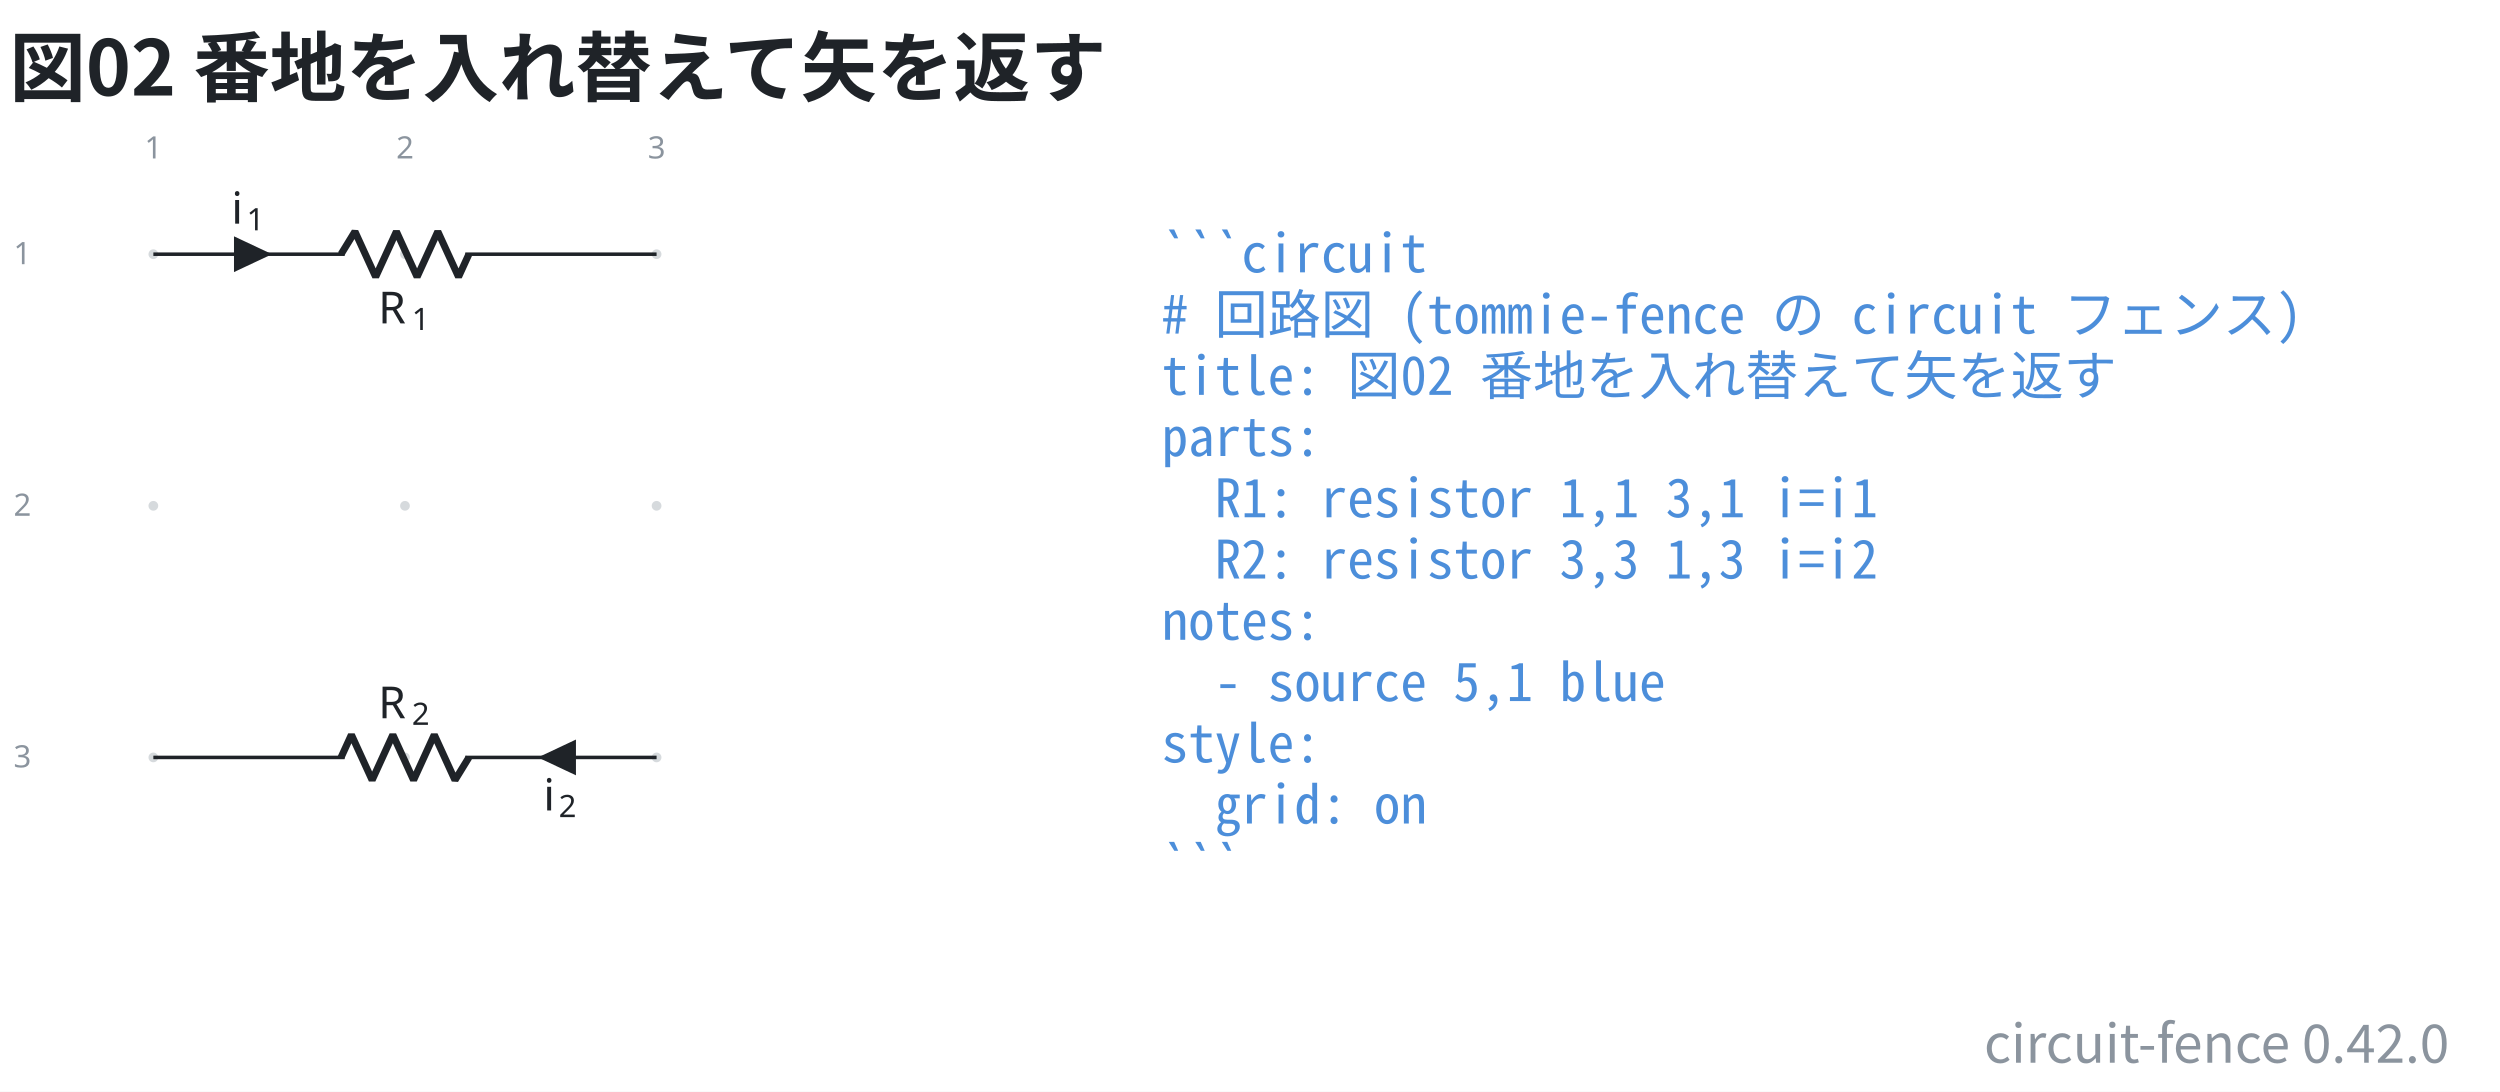
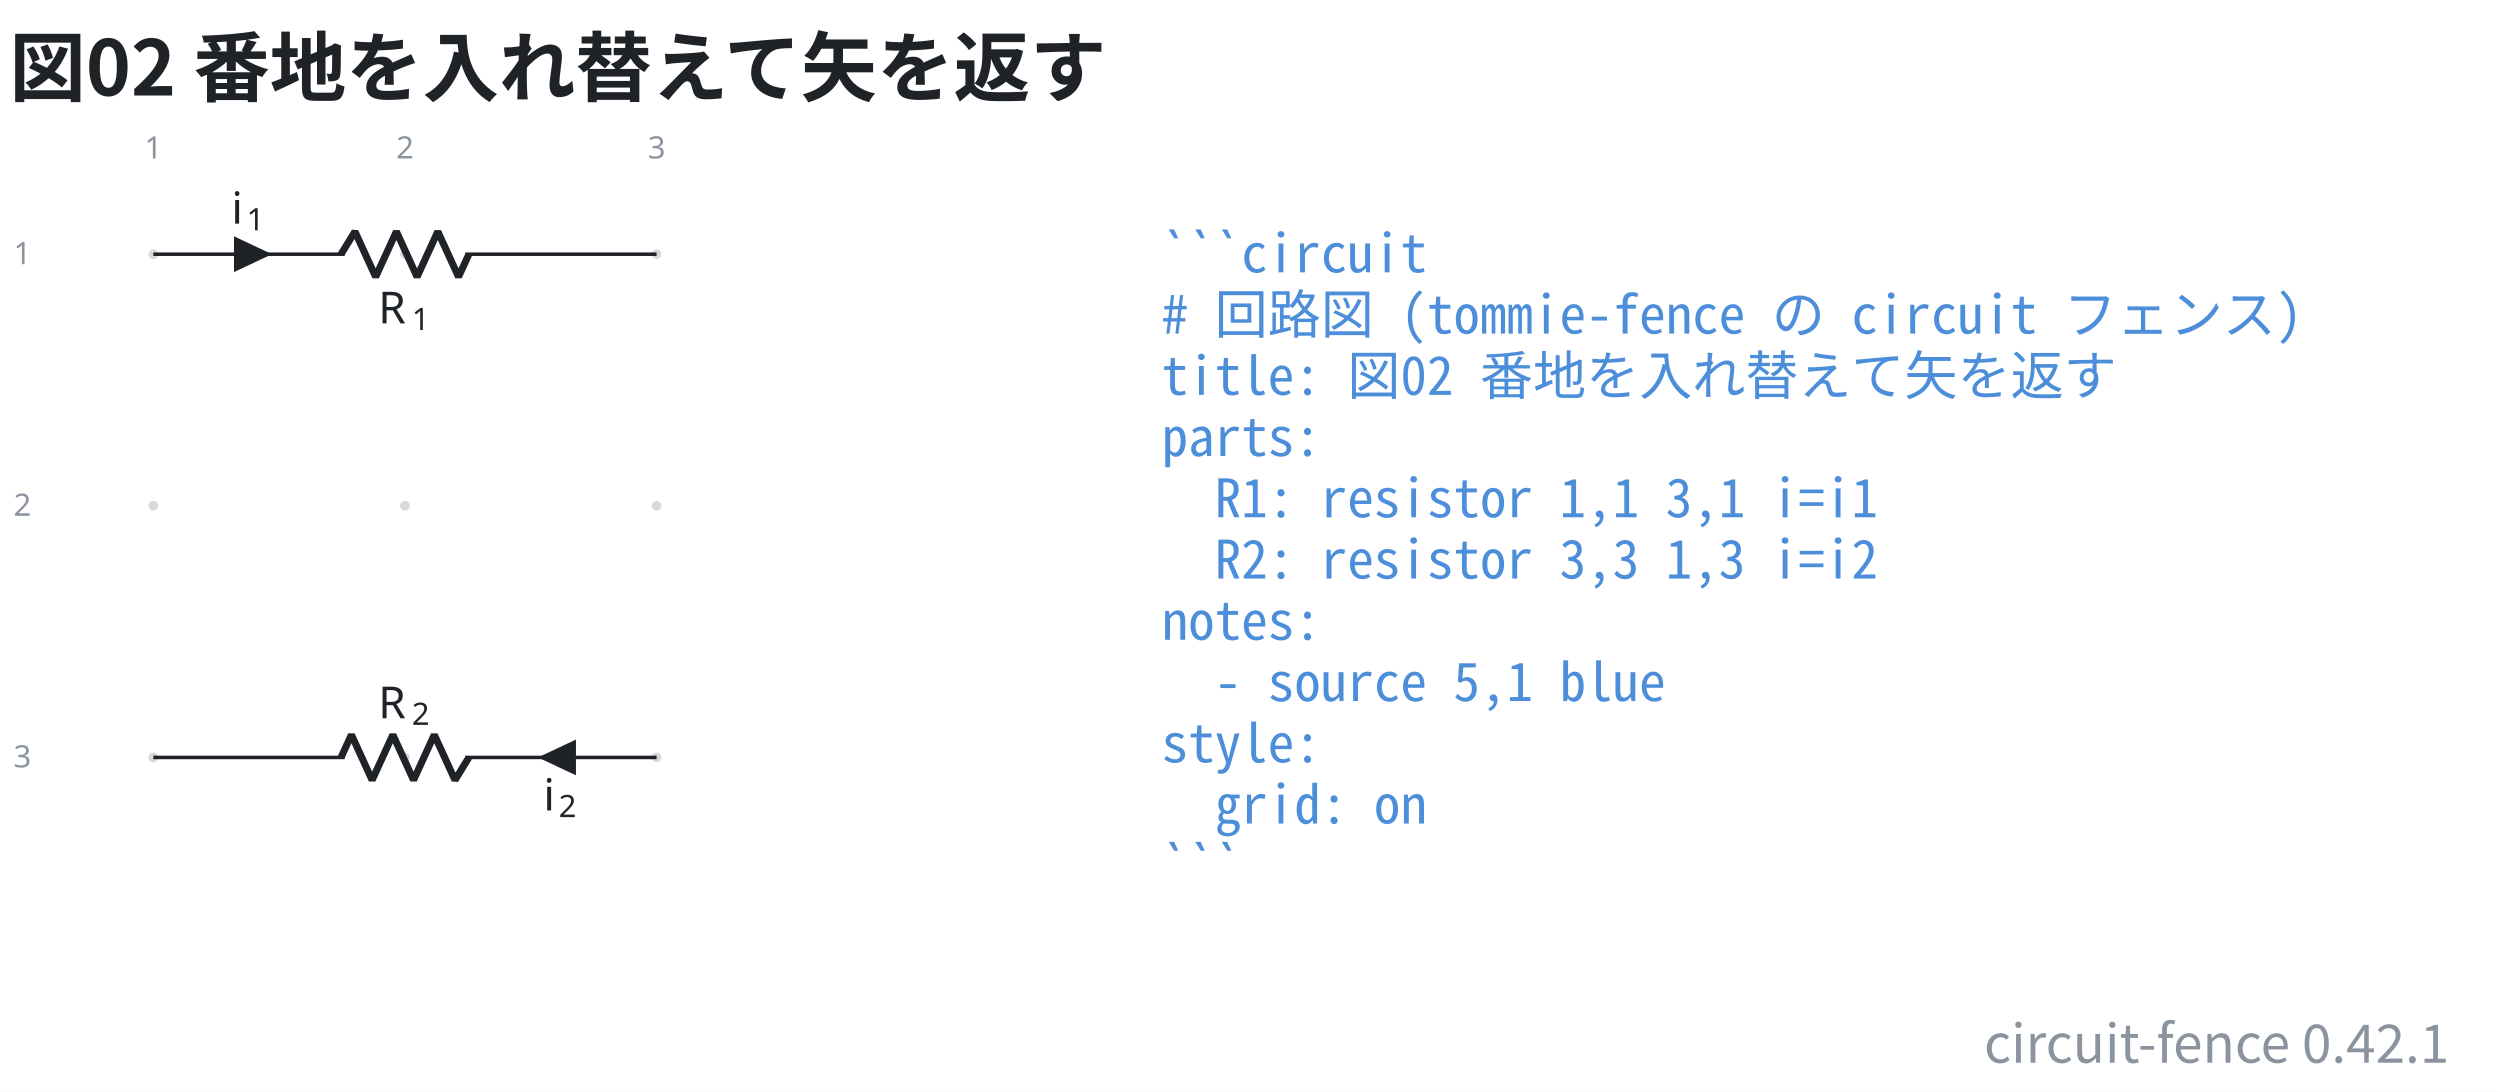
- <svg xmlns="http://www.w3.org/2000/svg" data-figure-paper="#ffffff" data-circuit-fence="0.42.0" fill="#1f2328" width="753.863" height="329.179" viewBox="-72 -72 565.397 246.884">
+ <svg xmlns="http://www.w3.org/2000/svg" data-figure-paper="#ffffff" data-circuit-fence="0.42.1" fill="#1f2328" width="753.863" height="329.179" viewBox="-72 -72 565.397 246.884">
  <rect x="-72" y="-72" width="565.397" height="246.884" fill="#ffffff" />
  <g stroke="#1f2328" stroke-miterlimit="10" stroke-width=".8">
    <path fill="#8b949e" fill-opacity=".35" stroke="none" stroke-opacity=".35" d="M-36.218-14.511a1.1 1.1 0 1 0-2.2 0 1.1 1.1 0 0 0 2.2 0M-36.218 42.394a1.1 1.1 0 1 0-2.2 0 1.1 1.1 0 0 0 2.2 0M-36.218 99.3a1.1 1.1 0 1 0-2.2 0 1.1 1.1 0 0 0 2.2 0M20.688-14.511a1.1 1.1 0 1 0-2.2 0 1.1 1.1 0 0 0 2.2 0M20.688 42.394a1.1 1.1 0 1 0-2.2 0 1.1 1.1 0 0 0 2.2 0M20.688 99.3a1.1 1.1 0 1 0-2.2 0 1.1 1.1 0 0 0 2.2 0M77.593-14.511a1.1 1.1 0 1 0-2.2 0 1.1 1.1 0 0 0 2.2 0M77.593 42.394a1.1 1.1 0 1 0-2.2 0 1.1 1.1 0 0 0 2.2 0M77.593 99.3a1.1 1.1 0 1 0-2.2 0 1.1 1.1 0 0 0 2.2 0m-1.1 0" />
    <g fill="#8b949e" stroke="#8b949e">
      <text x="-37.318" y="-14.511" fill="#8b949e" stroke="none" font-family="cmr7" font-size="7" transform="translate(-1.993 -21.645)">1</text>
    </g>
    <g fill="#8b949e" stroke="#8b949e">
      <text x="-37.318" y="-14.511" fill="#8b949e" stroke="none" font-family="cmr7" font-size="7" transform="translate(54.912 -21.645)">2</text>
    </g>
    <g fill="#8b949e" stroke="#8b949e">
      <text x="-37.318" y="-14.511" fill="#8b949e" stroke="none" font-family="cmr7" font-size="7" transform="translate(111.818 -21.645)">3</text>
    </g>
    <g fill="#8b949e" stroke="#8b949e">
      <text x="-37.318" y="-14.511" fill="#8b949e" stroke="none" font-family="cmr7" font-size="7" transform="translate(-31.62 2.256)">1</text>
    </g>
    <g fill="#8b949e" stroke="#8b949e">
      <text x="-37.318" y="-14.511" fill="#8b949e" stroke="none" font-family="cmr7" font-size="7" transform="translate(-31.62 59.161)">2</text>
    </g>
    <g fill="#8b949e" stroke="#8b949e">
      <text x="-37.318" y="-14.511" fill="#8b949e" stroke="none" font-family="cmr7" font-size="7" transform="translate(-31.62 116.067)">3</text>
    </g>
    <path fill="none" d="M-37.318-14.511h.4m-.4 0H5.93m27.315 0h43.248m-113.811 0H5.93m70.163 0h.4" />
    <g stroke-linejoin="bevel" stroke-width="1.6">
      <path fill="none" d="m5.13-14.511 3.143-5.122L12.96-9.39l4.686-10.243L22.33-9.39l4.685-10.243L31.702-9.39l2.343-5.121" />
    </g>
    <g stroke="none">
      <text x="-37.318" y="-14.511" font-family="cmmi10" font-size="10" transform="translate(50.866 15.648)">R</text>
      <text x="-29.725" y="-13.011" font-family="cmr7" font-size="7" transform="translate(50.866 15.648)">1</text>
    </g>
    <path d="M-18.681-14.511v3.414l7.255-3.414-7.255-3.415v3.415" />
    <g stroke="none">
      <text x="-37.318" y="-14.511" font-family="cmmi10" font-size="10" transform="translate(17.658 -6.9)">i</text>
      <text x="-33.873" y="-13.011" font-family="cmr7" font-size="7" transform="translate(17.658 -6.9)">1</text>
    </g>
    <path fill="none" d="M76.493 99.3h-.4m.4 0H33.245m-27.315 0h-43.248m113.811 0H33.245m-70.163 0h-.4" />
    <g stroke-linejoin="bevel" stroke-width="1.6">
      <path fill="none" d="m34.045 99.3-3.143 5.121-4.686-10.243-4.685 10.243-4.686-10.243-4.686 10.243-4.686-10.243L5.131 99.3" />
    </g>
    <g stroke="none">
      <text x="-37.318" y="-14.511" font-family="cmmi10" font-size="10" transform="translate(50.866 104.948)">R</text>
      <text x="-29.725" y="-13.011" font-family="cmr7" font-size="7" transform="translate(50.866 104.948)">2</text>
    </g>
    <path d="M57.857 99.3v-3.415L50.6 99.3l7.256 3.414V99.3" />
    <g stroke="none">
      <text x="-37.318" y="-14.511" font-family="cmmi10" font-size="10" transform="translate(88.221 125.806)">i</text>
      <text x="-33.873" y="-13.011" font-family="cmr7" font-size="7" transform="translate(88.221 125.806)">2</text>
    </g>
    <g>
      <text x="-37.318" y="-14.511" fill="#4c8eda" stroke="none" font-family="'Noto Sans Mono CJK JP',ui-monospace,'SFMono-Regular',Consolas,'Liberation Mono',monospace" font-size="12" transform="translate(228.022 4.1)" xml:space="preserve">```circuit</text>
    </g>
    <g>
      <text x="-37.318" y="-14.511" fill="#4c8eda" stroke="none" font-family="'Noto Sans Mono CJK JP',ui-monospace,'SFMono-Regular',Consolas,'Liberation Mono',monospace" font-size="12" transform="translate(228.022 17.956)" xml:space="preserve"># 回路図 (tommie-fence の circuit フェンス)</text>
    </g>
    <g>
      <text x="-37.318" y="-14.511" fill="#4c8eda" stroke="none" font-family="'Noto Sans Mono CJK JP',ui-monospace,'SFMono-Regular',Consolas,'Liberation Mono',monospace" font-size="12" transform="translate(228.022 31.813)" xml:space="preserve">title: 図02 番地を入れ替えて矢を返す</text>
    </g>
    <g>
      <text x="-37.318" y="-14.511" fill="#4c8eda" stroke="none" font-family="'Noto Sans Mono CJK JP',ui-monospace,'SFMono-Regular',Consolas,'Liberation Mono',monospace" font-size="12" transform="translate(228.022 45.641)" xml:space="preserve">parts:</text>
    </g>
    <g>
      <text x="-37.318" y="-14.511" fill="#4c8eda" stroke="none" font-family="'Noto Sans Mono CJK JP',ui-monospace,'SFMono-Regular',Consolas,'Liberation Mono',monospace" font-size="12" transform="translate(228.022 59.498)" xml:space="preserve">  R1: resistor 1,1 3,1 i=i1</text>
    </g>
    <g>
      <text x="-37.318" y="-14.511" fill="#4c8eda" stroke="none" font-family="'Noto Sans Mono CJK JP',ui-monospace,'SFMono-Regular',Consolas,'Liberation Mono',monospace" font-size="12" transform="translate(228.022 73.354)" xml:space="preserve">  R2: resistor 3,3 1,3 i=i2</text>
    </g>
    <g>
      <text x="-37.318" y="-14.511" fill="#4c8eda" stroke="none" font-family="'Noto Sans Mono CJK JP',ui-monospace,'SFMono-Regular',Consolas,'Liberation Mono',monospace" font-size="12" transform="translate(228.022 87.21)" xml:space="preserve">notes:</text>
    </g>
    <g>
      <text x="-37.318" y="-14.511" fill="#4c8eda" stroke="none" font-family="'Noto Sans Mono CJK JP',ui-monospace,'SFMono-Regular',Consolas,'Liberation Mono',monospace" font-size="12" transform="translate(228.022 101.067)" xml:space="preserve">  - source 5,1 blue</text>
    </g>
    <g>
      <text x="-37.318" y="-14.511" fill="#4c8eda" stroke="none" font-family="'Noto Sans Mono CJK JP',ui-monospace,'SFMono-Regular',Consolas,'Liberation Mono',monospace" font-size="12" transform="translate(228.022 114.924)" xml:space="preserve">style:</text>
    </g>
    <g>
      <text x="-37.318" y="-14.511" fill="#4c8eda" stroke="none" font-family="'Noto Sans Mono CJK JP',ui-monospace,'SFMono-Regular',Consolas,'Liberation Mono',monospace" font-size="12" transform="translate(228.022 128.751)" xml:space="preserve">  grid: on</text>
    </g>
    <g>
      <text x="-37.318" y="-14.511" fill="#4c8eda" stroke="none" font-family="'Noto Sans Mono CJK JP',ui-monospace,'SFMono-Regular',Consolas,'Liberation Mono',monospace" font-size="12" transform="translate(228.022 142.608)" xml:space="preserve">```</text>
    </g>
    <g>
      <text x="-37.318" y="-14.511" fill="#1f2328" stroke="none" font-family="'Noto Sans CJK JP','Noto Sans JP','Hiragino Sans','Yu Gothic',sans-serif" font-size="17.28" transform="translate(-32.552 -35.889)" font-weight="bold">図02 番地を入れ替えて矢を返す</text>
    </g>
    <g>
-       <text x="-37.318" y="-14.511" fill="#8b949e" stroke="none" font-family="'Noto Sans CJK JP','Noto Sans JP','Hiragino Sans','Yu Gothic',sans-serif" font-size="12" transform="translate(519.236 182.853)" text-anchor="end">circuit-fence 0.42.0</text>
+       <text x="-37.318" y="-14.511" fill="#8b949e" stroke="none" font-family="'Noto Sans CJK JP','Noto Sans JP','Hiragino Sans','Yu Gothic',sans-serif" font-size="12" transform="translate(519.236 182.853)" text-anchor="end">circuit-fence 0.42.1</text>
    </g>
  </g>
</svg>
